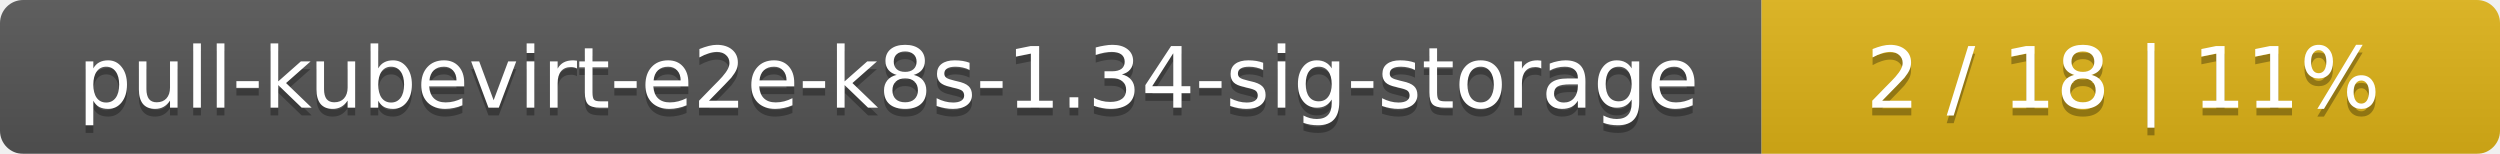
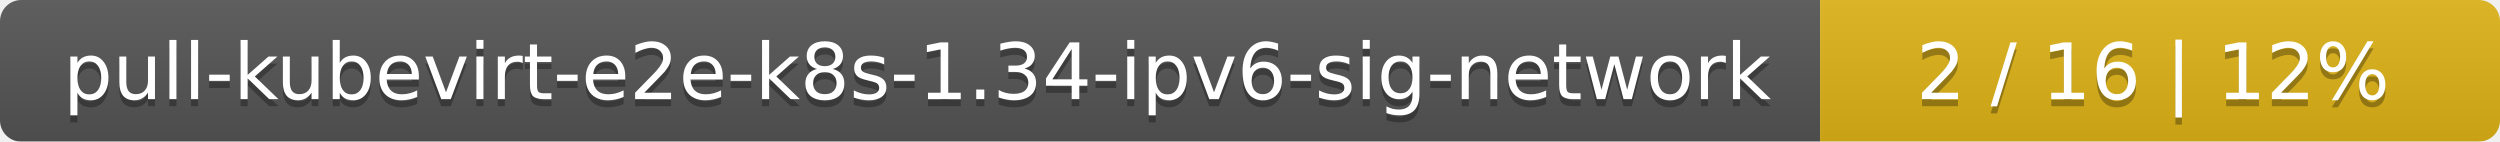
- <svg xmlns="http://www.w3.org/2000/svg" width="325" height="20">
+ <svg xmlns="http://www.w3.org/2000/svg" width="353" height="20">
  <linearGradient id="smooth" x2="0" y2="100%">
    <stop offset="0" stop-color="#bbb" stop-opacity=".1" />
    <stop offset="1" stop-opacity=".1" />
  </linearGradient>
  <mask id="round">
-     <rect width="325" height="20" rx="3" fill="#fff" />
+     <rect width="353" height="20" rx="3" fill="#fff" />
  </mask>
  <g mask="url(#round)">
-     <rect width="229" height="20" fill="#555" />
-     <rect x="229" width="96" height="20" fill="#dfb317" />
-     <rect width="325" height="20" fill="url(#smooth)" />
+     <rect width="257" height="20" fill="#555" />
+     <rect x="257" width="96" height="20" fill="#dfb317" />
+     <rect width="353" height="20" fill="url(#smooth)" />
  </g>
  <g fill="#fff" text-anchor="middle" font-family="DejaVu Sans,Verdana,Geneva,sans-serif" font-size="11">
-     <text x="115.5" y="15" fill="#010101" fill-opacity=".3">pull-kubevirt-e2e-k8s-1.34-sig-storage</text>
-     <text x="115.5" y="14">pull-kubevirt-e2e-k8s-1.34-sig-storage</text>
-     <text x="276" y="15" fill="#010101" fill-opacity=".3">2 / 18    |    11%</text>
-     <text x="276" y="14">2 / 18    |    11%</text>
+     <text x="129.5" y="15" fill="#010101" fill-opacity=".3">pull-kubevirt-e2e-k8s-1.34-ipv6-sig-network</text>
+     <text x="129.5" y="14">pull-kubevirt-e2e-k8s-1.34-ipv6-sig-network</text>
+     <text x="304" y="15" fill="#010101" fill-opacity=".3">2 / 16    |    12%</text>
+     <text x="304" y="14">2 / 16    |    12%</text>
  </g>
</svg>
